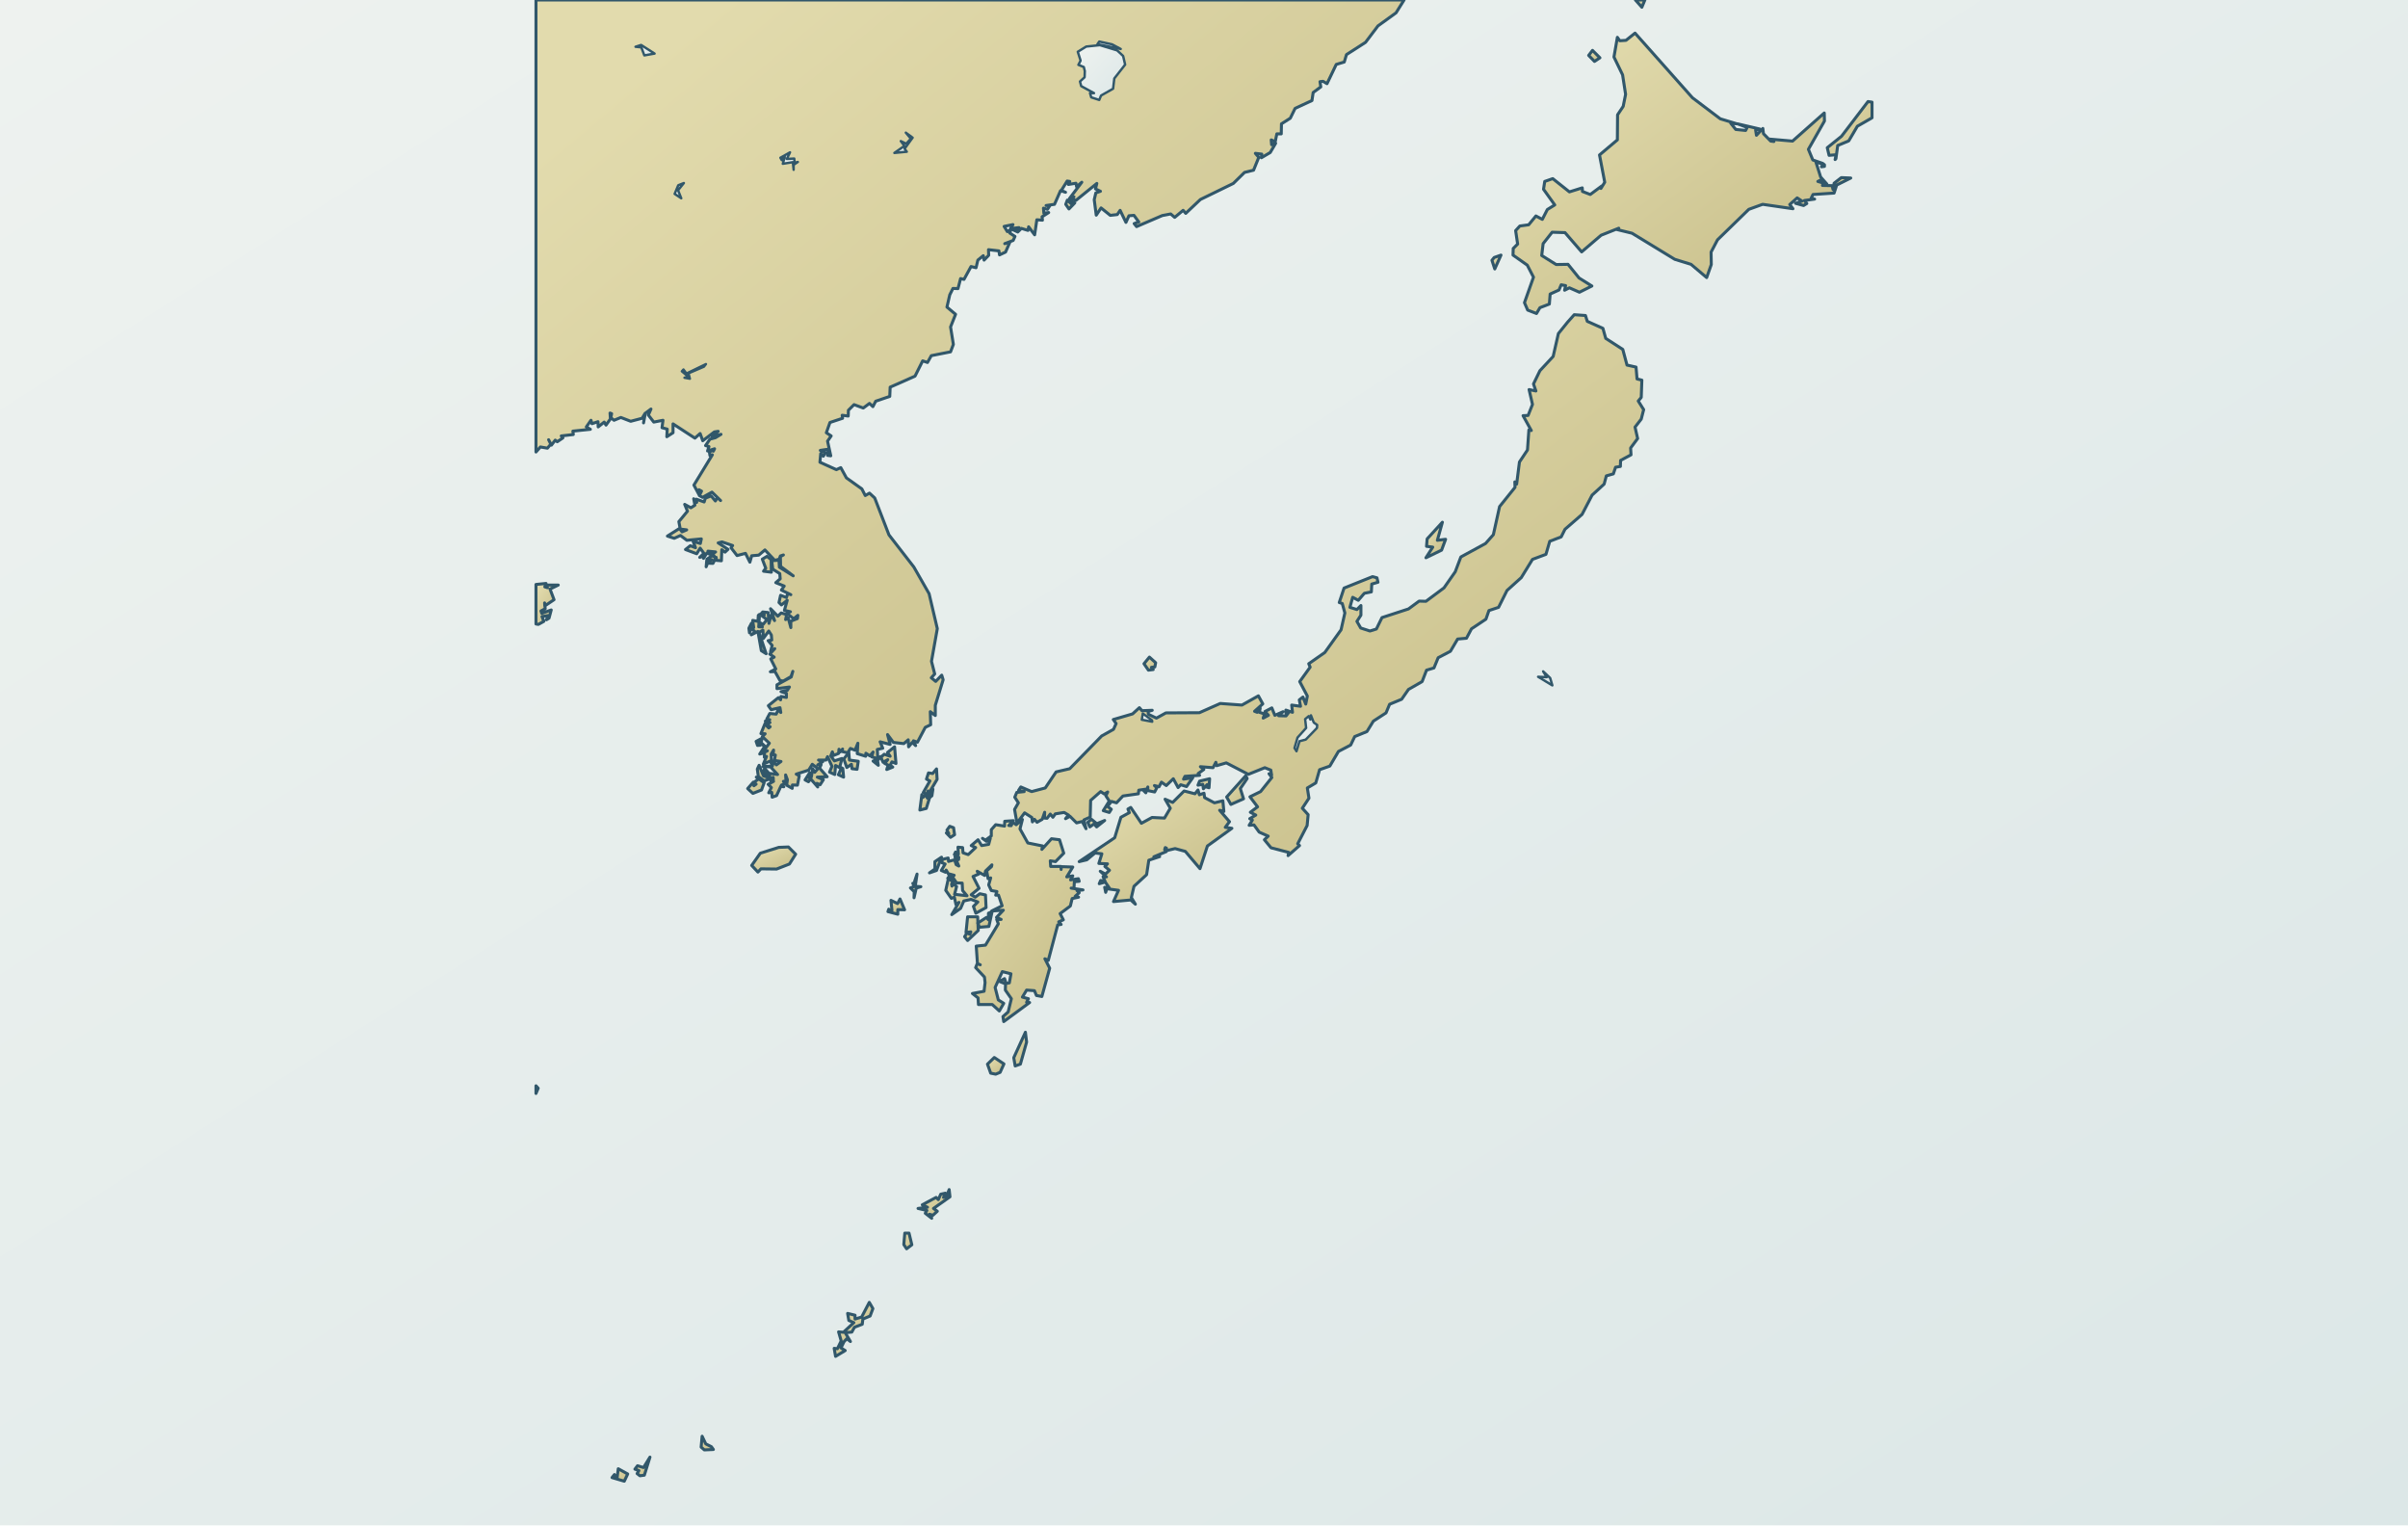
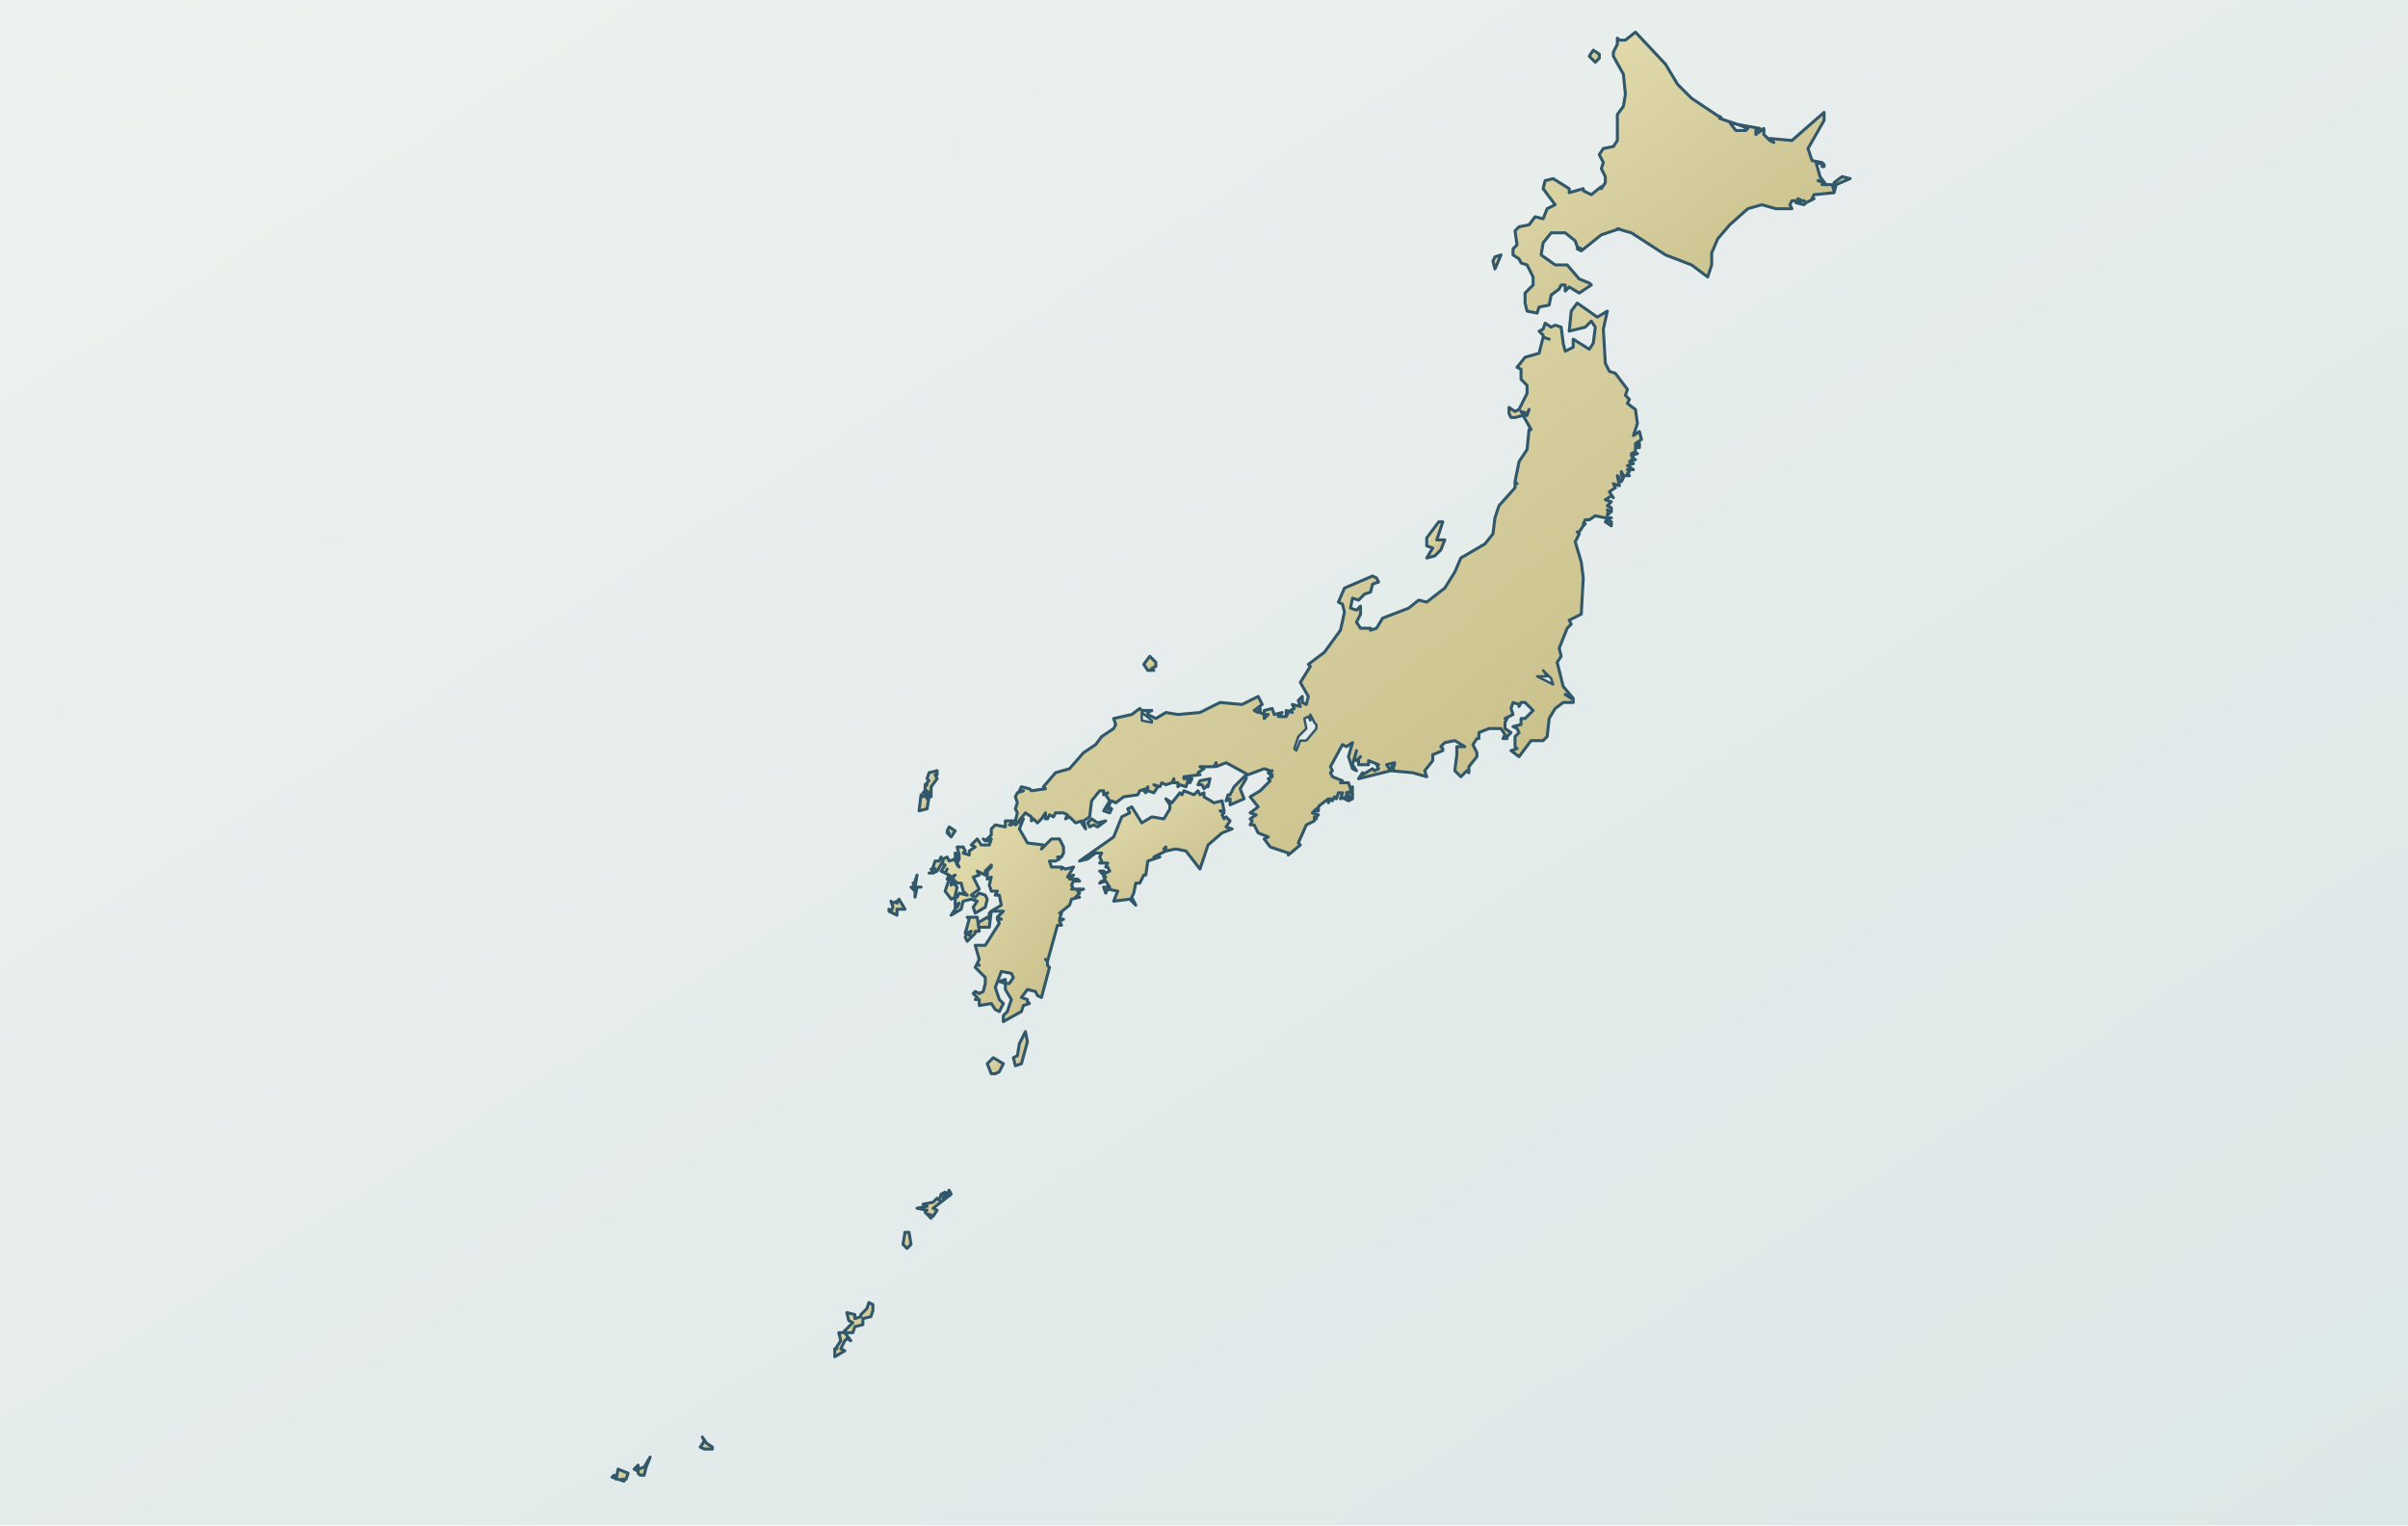
<svg xmlns="http://www.w3.org/2000/svg" viewBox="0 0 1200 760" role="img" aria-label="Map of Japan" data-map-style="journey-atlas-map-v3-clean-background" data-map-projection="local-equirectangular-fit-v1">
  <defs>
    <linearGradient id="sea" x1="0" y1="0" x2="1" y2="1">
      <stop offset="0" stop-color="#eef2ef" />
      <stop offset=".55" stop-color="#e4eceb" />
      <stop offset="1" stop-color="#dce7e7" />
    </linearGradient>
    <linearGradient id="land" x1=".12" y1=".08" x2=".88" y2=".92">
      <stop offset="0" stop-color="#e2dbad" />
      <stop offset=".52" stop-color="#d4cc9b" />
      <stop offset="1" stop-color="#c8bf8a" />
    </linearGradient>
  </defs>
  <rect width="1200" height="760" fill="url(#sea)" />
  <g fill="url(#land)" stroke="#31576a" stroke-width="1.5" stroke-linejoin="round" stroke-linecap="round">
-     <path d="M699.7,0.0L695.7,6.4L686.7,12.9L680.5,21.1L671.0,27.2L669.9,30.9L665.9,32.1L661.3,41.7L659.3,40.5L657.8,40.7L658.2,43.3L654.4,46.1L653.8,50.1L645.4,54.0L643.0,58.9L638.6,61.7L638.5,66.7L636.3,66.7L635.5,70.6L633.5,69.7L633.7,72.1L635.7,71.4L633.0,76.0L628.6,78.6L628.8,76.8L625.6,76.4L627.3,78.4L624.7,84.8L620.2,85.9L614.6,91.4L598.2,99.4L590.9,106.3L589.6,104.8L585.4,108.3L583.4,106.6L579.2,107.4L566.4,112.9L565.2,111.4L567.5,110.6L565.1,107.3L562.6,107.5L561.1,110.8L558.2,104.8L556.8,106.9L553.3,107.3L548.7,103.6L546.3,107.2L545.3,99.5L546.1,96.1L548.4,95.3L545.9,94.1L546.6,91.4L536.1,99.9L533.9,98.8L535.2,98.1L532.9,99.0L539.1,90.8L536.5,93.0L536.2,91.3L532.4,91.9L533.1,90.4L531.8,90.2L528.9,94.9L531.0,95.8L528.5,95.0L525.5,101.8L521.3,102.4L523.3,102.3L522.0,104.3L520.0,103.7L520.2,106.2L522.6,105.9L519.3,108.0L519.5,109.7L516.7,109.5L515.6,117.0L512.6,113.0L512.3,114.8L509.0,113.8L507.2,115.6L504.2,114.2L507.1,115.0L507.8,113.4L503.6,113.9L504.8,111.9L500.4,112.8L502.0,115.4L503.8,114.2L503.2,116.1L505.8,117.8L504.9,119.8L500.7,121.4L503.3,120.6L501.1,125.6L498.1,127.0L497.8,125.0L492.6,124.4L492.7,127.2L490.4,129.6L490.0,127.4L487.3,129.6L486.4,133.4L483.9,132.8L480.4,139.2L478.7,138.8L477.4,143.8L474.9,143.7L473.3,146.9L471.9,153.0L476.2,156.6L473.7,162.9L475.1,171.6L473.7,175.3L464.1,177.2L462.2,180.6L459.8,179.8L456.0,187.4L443.6,192.9L443.4,197.5L436.4,199.9L435.0,202.6L433.3,201.0L430.2,203.3L425.6,201.6L422.8,204.4L422.7,207.3L419.7,206.9L419.9,208.4L413.6,210.5L411.8,215.6L414.2,217.2L412.4,219.8L414.0,227.1L412.4,226.9L412.8,223.8L408.8,224.4L411.3,225.5L410.3,227.3L409.0,226.0L408.6,230.3L416.8,234.0L419.0,233.0L421.8,238.1L429.5,243.6L431.2,246.9L433.3,245.7L435.9,248.1L443.0,266.5L455.4,282.5L463.0,295.8L467.1,313.2L464.2,329.5L465.8,335.8L464.1,337.7L466.3,339.5L469.3,336.4L470.0,338.7L466.1,351.4L466.1,356.5L463.6,354.6L463.8,361.1L461.1,362.4L457.2,369.8L455.2,369.1L456.3,371.5L454.6,369.9L452.8,372.1L452.6,368.6L450.4,370.5L445.2,369.9L442.3,366.0L443.6,370.9L438.6,369.6L439.9,372.8L437.2,373.4L437.4,377.5L439.1,376.9L437.3,378.9L437.7,381.3L435.1,379.2L437.8,378.1L434.4,377.1L435.1,374.7L433.5,376.6L431.5,375.3L431.4,376.8L427.2,375.5L427.5,370.3L426.1,373.8L423.8,372.9L422.4,375.1L419.5,374.4L419.9,373.2L418.6,374.7L418.1,373.3L417.9,375.4L415.4,376.4L414.8,374.6L414.0,376.6L415.8,379.1L419.6,377.9L418.5,382.1L420.0,382.9L420.4,387.2L417.8,386.0L419.2,382.9L416.4,381.4L416.0,385.9L413.4,384.7L414.6,381.8L412.4,377.0L411.6,378.7L407.9,378.7L410.0,379.5L407.5,381.1L409.2,381.0L408.4,382.7L412.2,387.0L407.3,387.2L410.3,388.5L408.7,391.0L407.1,390.3L407.5,392.1L404.0,388.1L402.9,389.5L401.2,388.6L403.5,385.0L403.0,387.5L404.3,387.2L405.0,383.0L406.0,384.8L407.6,383.0L404.8,380.8L403.0,383.7L396.8,385.7L398.3,386.5L397.4,391.2L394.9,391.1L394.8,392.8L392.0,391.2L392.4,388.5L391.5,386.1L391.7,389.3L390.4,389.3L391.5,390.2L389.4,391.2L390.6,392.0L389.1,391.8L387.0,396.4L384.8,397.2L384.6,394.8L383.1,395.0L384.4,392.4L382.8,390.8L385.5,389.3L384.0,388.9L385.4,388.4L385.3,387.3L380.9,389.1L377.9,386.9L377.4,383.2L378.3,381.3L380.5,386.6L382.7,387.3L383.6,386.5L380.6,384.9L381.0,382.8L383.2,385.3L387.5,385.9L384.0,382.1L380.2,381.9L384.9,381.7L385.4,379.5L386.9,381.1L389.2,379.4L385.9,378.9L386.4,376.2L384.6,375.9L385.3,376.0L385.5,373.7L384.3,375.7L384.5,380.6L383.8,379.2L380.4,380.7L382.0,376.9L380.9,377.3L381.0,374.8L382.4,374.1L380.5,373.3L380.6,375.2L378.6,375.7L381.0,372.0L378.4,369.4L378.9,371.3L377.5,371.4L376.8,369.4L379.8,367.8L379.3,370.0L381.8,372.4L383.4,370.3L379.9,367.0L381.3,365.6L379.2,365.5L381.2,360.6L382.3,361.1L382.2,361.8L383.1,362.7L383.8,362.1L382.0,360.9L383.7,360.0L381.8,360.7L381.4,359.3L383.6,358.6L382.1,358.3L383.6,355.5L386.8,355.8L387.8,353.7L389.1,355.0L388.7,352.6L384.3,353.6L382.9,351.6L387.9,347.6L389.0,348.7L389.2,347.0L391.9,347.5L391.9,345.5L389.2,344.6L392.3,344.0L393.4,342.3L387.2,343.1L387.2,341.2L394.3,337.3L395.1,334.5L394.2,337.1L390.4,339.3L388.7,339.1L386.2,334.6L383.9,334.7L386.6,333.3L384.1,328.3L385.8,327.4L383.6,325.9L386.1,323.2L384.0,324.6L384.8,321.6L382.8,319.2L384.6,318.9L384.4,316.4L383.1,314.4L380.4,318.1L380.2,314.0L378.2,315.0L381.8,325.7L379.4,324.2L377.7,314.6L374.4,316.3L376.3,314.8L374.4,313.0L373.5,315.3L373.2,313.0L374.5,310.5L375.6,312.7L375.1,309.1L377.7,309.6L377.9,306.6L378.5,306.1L378.1,312.3L379.9,312.4L379.0,310.4L380.3,311.1L382.2,308.7L379.4,306.6L380.9,306.4L379.3,305.8L380.1,304.9L382.8,305.2L383.2,310.6L384.3,306.5L386.0,309.2L384.0,303.3L387.6,307.0L389.3,305.4L392.0,306.2L391.5,308.7L392.8,307.9L394.1,312.7L394.1,309.5L397.4,308.2L397.6,306.6L395.5,308.3L392.1,305.5L393.9,304.8L390.9,304.1L392.3,299.1L389.4,301.4L388.2,300.2L389.0,296.6L391.9,297.7L392.6,295.7L394.1,296.3L389.4,294.0L390.8,292.0L386.6,290.3L388.8,288.4L388.6,285.8L385.1,283.6L384.6,279.4L388.2,279.1L388.4,282.6L395.3,286.9L389.0,282.2L388.9,277.3L390.4,276.5L388.9,277.0L388.3,278.6L386.1,279.2L381.2,274.0L378.1,276.6L374.6,276.9L373.7,280.1L371.5,275.7L367.3,276.8L364.3,272.9L365.1,271.8L359.8,270.0L357.9,270.5L362.8,273.7L361.3,275.1L359.7,273.9L359.5,279.4L357.0,279.2L356.9,277.7L355.3,280.7L352.6,280.6L351.9,282.4L352.2,279.2L352.8,279.9L354.8,278.9L352.3,278.6L354.8,276.9L356.4,277.7L355.1,275.9L356.6,275.0L352.8,274.6L354.9,276.5L352.2,275.6L350.6,278.2L350.9,277.0L348.7,277.7L350.8,275.7L348.9,273.1L347.2,275.9L341.6,273.8L344.0,271.9L346.6,272.9L345.4,269.7L349.0,270.8L349.5,268.5L342.3,269.2L339.1,266.8L336.0,268.2L332.6,267.1L338.6,263.3L339.9,265.0L342.2,264.0L339.0,263.6L338.3,259.9L342.6,254.7L341.2,251.3L344.3,253.0L346.3,251.7L345.7,248.5L347.2,250.3L347.0,248.7L350.9,250.1L351.5,248.2L354.4,247.1L356.5,249.6L357.5,247.9L359.1,249.4L354.8,245.2L350.1,247.8L348.5,246.9L349.6,244.7L348.3,244.0L348.3,246.4L345.8,241.7L355.0,226.6L353.8,227.0L353.4,224.5L354.4,224.8L354.9,224.3L355.5,224.8L356.1,223.6L352.6,224.7L353.3,222.5L351.6,222.0L353.8,218.8L356.5,218.1L359.3,216.4L354.9,217.7L357.9,214.9L356.0,215.2L350.2,219.6L348.9,216.0L346.3,218.3L335.4,211.2L335.4,215.6L332.3,217.6L332.5,213.8L329.9,213.1L330.4,209.4L325.8,210.3L323.1,206.8L324.4,203.8L321.6,205.9L320.7,210.7L321.5,205.9L320.0,208.4L314.3,209.9L309.4,208.0L306.0,209.4L304.4,208.1L304.8,206.1L304.0,205.8L304.2,208.7L302.0,211.8L301.1,210.3L298.1,212.7L298.0,210.1L295.0,211.1L294.5,209.4L292.2,212.7L294.2,213.9L285.5,214.8L285.7,216.5L279.7,217.2L280.5,218.2L277.7,220.1L276.7,219.3L274.8,221.8L273.4,219.1L274.5,221.3L272.8,223.3L269.3,222.7L267.1,225.2L267.1,0.0Z" />
-     <path d="M267.1,291.2L272.1,290.7L271.5,292.4L272.8,292.8L272.4,291.5L278.2,291.5L274.1,293.5L276.1,298.8L271.5,301.9L271.4,300.4L271.7,303.3L269.6,304.4L270.0,305.6L274.7,303.9L273.6,308.0L272.3,308.8L273.2,306.7L270.1,307.2L271.0,309.6L268.3,311.1L267.1,310.9Z" />
-     <path d="M651.4,411.3L646.7,420.4L647.6,421.3L641.9,426.3L642.2,424.7L633.4,422.4L630.1,418.4L632.0,416.6L627.5,414.6L624.9,411.0L622.5,411.2L624.1,408.6L622.8,407.9L625.8,406.1L623.1,404.7L626.7,402.0L622.9,397.0L628.2,394.4L633.8,387.4L632.4,385.5L633.7,386.2L633.3,383.7L630.3,382.5L622.1,385.8L611.1,380.1L606.3,381.5L605.9,379.8L604.5,382.5L598.2,382.0L599.9,383.4L597.1,385.4L597.8,386.3L590.5,386.8L589.8,388.2L594.4,387.5L591.3,391.9L588.4,391.0L587.1,392.4L584.7,388.0L581.2,391.4L578.8,389.7L577.6,392.0L575.3,391.4L576.5,392.5L575.4,394.6L572.0,393.9L572.0,392.1L571.0,395.0L569.9,393.9L571.0,393.2L567.5,393.7L567.3,395.5L559.6,396.6L556.4,400.0L553.9,399.3L551.9,401.8L553.8,403.2L552.8,404.8L549.8,403.9L552.8,399.1L551.1,396.5L552.0,394.6L550.3,395.6L548.5,394.4L543.5,398.8L543.3,407.1L540.2,408.5L541.2,412.9L539.3,409.3L536.5,410.0L533.2,406.7L531.0,407.9L532.5,406.1L530.3,404.8L525.9,405.5L524.7,407.2L523.4,405.6L521.8,407.7L520.5,407.6L520.6,404.7L519.4,408.2L516.8,409.7L515.5,408.2L514.5,409.5L514.2,407.3L510.6,405.0L506.8,410.1L505.6,403.3L507.5,400.0L505.7,397.2L506.7,394.8L510.4,394.4L507.6,393.8L508.7,392.1L514.1,394.4L520.9,392.6L526.3,384.6L533.1,383.0L549.0,366.7L554.9,363.4L556.2,360.5L554.8,358.5L564.4,355.7L567.8,352.6L569.1,354.1L574.2,353.9L572.1,354.5L572.3,355.9L576.3,357.8L581.0,355.2L597.7,355.1L608.1,350.5L618.9,351.3L627.1,346.7L629.3,350.7L625.2,354.4L626.5,354.9L628.0,352.8L627.6,354.9L630.2,355.7L629.5,357.8L632.1,356.4L630.4,354.5L633.8,352.7L635.3,356.4L639.4,354.6L637.2,356.6L640.9,356.7L642.2,355.0L640.9,355.5L640.8,353.8L644.1,354.9L643.7,351.3L648.1,351.9L647.5,348.7L649.3,347.3L650.7,350.8L651.5,346.8L647.7,339.6L652.9,332.4L652.2,330.7L660.2,325.1L668.3,313.8L670.2,305.4L668.9,300.7L667.4,300.2L669.8,293.0L684.0,287.3L686.2,287.9L686.7,290.1L683.6,291.0L683.4,294.9L679.9,295.6L676.9,299.1L674.1,297.6L672.7,302.6L676.2,303.7L678.2,301.7L678.2,306.5L676.2,309.6L678.1,312.9L682.7,314.4L685.9,313.4L688.7,307.7L701.9,303.4L707.2,299.5L710.6,299.6L719.6,292.9L725.2,284.9L728.0,277.5L740.3,270.8L744.2,266.4L747.3,252.4L755.0,242.8L754.9,240.1L755.8,241.2L757.2,230.2L761.2,224.2L761.9,214.2L763.1,214.5L759.0,207.1L761.5,207.0L763.7,201.5L762.0,194.1L765.4,194.8L764.2,191.3L767.4,184.7L774.0,177.6L776.6,166.2L781.2,160.5L784.5,156.8L790.1,157.2L791.0,160.1L798.8,163.6L800.2,168.6L808.7,174.1L810.8,181.9L815.3,182.9L815.8,188.8L818.2,189.4L817.9,198.0L816.4,199.8L819.1,204.1L817.9,208.8L814.8,212.8L816.1,218.5L812.6,223.2L812.8,226.6L807.6,229.4L807.5,232.4L805.1,232.8L804.0,236.1L800.5,237.1L799.4,241.2L793.4,246.7L788.4,256.3L779.9,263.7L778.0,267.5L772.3,269.7L770.4,276.2L763.7,278.7L758.1,287.8L751.0,294.2L746.8,302.6L742.0,304.2L740.5,308.5L733.3,313.3L730.8,318.0L726.4,318.4L722.8,324.5L716.7,327.7L714.6,332.8L710.9,333.9L708.7,339.6L701.9,343.5L698.5,348.4L692.5,350.9L690.7,355.2L684.4,359.3L681.2,364.5L675.1,367.0L673.1,371.2L667.0,374.4L662.7,381.7L657.6,383.5L655.7,390.1L651.5,392.6L652.3,397.7L649.0,402.7L651.9,405.9Z" />
-     <path d="M852.8,131.8L850.5,138.3L842.7,131.7L834.6,129.2L813.3,116.2L805.5,114.3L806.7,113.7L797.9,117.2L788.2,125.5L779.9,115.9L773.5,115.7L769.0,121.4L768.3,127.3L775.5,131.8L781.4,131.7L786.9,138.5L793.3,142.5L787.1,145.6L782.1,143.4L779.7,144.6L780.2,142.3L778.0,141.9L776.9,144.5L772.5,146.5L772.1,151.5L767.4,153.3L765.7,156.2L761.3,154.5L759.7,150.8L764.2,138.1L761.1,132.1L754.0,127.1L754.1,123.8L756.3,121.6L755.3,114.9L757.4,112.6L761.8,112.0L765.4,107.6L768.6,109.3L771.1,104.4L774.8,102.1L769.2,94.3L769.8,90.4L773.8,89.0L782.1,95.6L788.5,93.6L788.6,95.4L792.5,96.9L798.3,92.6L797.8,93.9L799.7,90.8L797.1,77.2L806.0,69.7L806.1,57.2L808.9,53.0L810.1,47.0L808.6,37.3L804.3,28.4L806.0,18.6L807.2,20.3L810.3,20.1L814.8,16.5L843.4,48.7L857.3,59.2L865.6,61.7L862.5,61.4L865.0,64.5L869.9,65.0L870.7,63.5L865.9,61.7L877.0,64.3L874.9,64.8L875.3,67.4L878.5,64.0L878.8,66.6L882.4,70.3L884.0,70.5L881.8,69.3L893.3,70.3L909.1,56.3L909.2,60.3L901.2,74.4L903.4,79.7L908.3,81.4L909.2,82.1L909.2,82.9L907.7,83.1L909.0,82.1L904.9,80.6L907.3,88.2L910.4,91.7L907.3,89.7L905.9,90.4L908.6,91.2L908.2,92.4L913.0,92.5L913.5,94.5L914.0,91.3L917.6,88.5L922.3,88.7L915.3,92.2L914.0,96.2L903.5,96.9L902.6,98.7L904.3,99.2L899.2,99.9L900.4,101.4L898.8,102.4L894.8,101.3L898.0,100.2L895.6,98.6L891.9,101.9L893.5,104.0L878.4,101.8L871.5,104.3L855.9,119.5L852.7,125.6Z" />
-     <path d="M818.2,3.6L815.0,0.0L819.7,0.0Z" />
-     <path d="M500.2,509.0L499.8,506.5L502.4,504.2L504.0,497.6L501.0,493.3L501.1,490.2L498.1,489.0L500.6,487.6L501.4,490.0L503.0,489.7L503.8,485.2L499.5,484.1L495.9,492.0L497.5,498.2L500.2,499.9L498.0,503.7L494.5,500.5L487.6,500.5L487.4,497.2L484.6,495.0L490.4,493.9L490.9,489.6L490.6,486.8L486.2,482.1L487.0,480.1L488.5,480.7L487.1,480.1L486.5,471.4L491.1,470.9L497.5,460.3L496.7,458.1L498.9,458.1L496.6,457.1L500.0,453.5L494.2,453.9L499.4,451.3L497.6,446.0L496.2,446.0L496.8,444.2L494.0,443.7L492.7,440.9L493.7,437.4L492.4,437.8L491.7,433.9L494.1,431.8L494.3,430.9L491.1,434.0L490.7,436.2L487.0,434.1L487.7,435.5L484.9,436.7L487.9,442.6L484.0,445.8L486.0,447.0L488.3,445.3L491.1,445.9L491.4,452.2L486.3,455.0L485.1,451.6L487.3,449.4L483.9,448.1L480.3,448.9L478.7,452.6L474.3,455.7L477.9,449.6L476.4,450.7L475.6,447.0L474.1,447.6L471.3,443.6L472.6,437.8L475.0,439.4L474.2,440.5L474.4,441.5L475.0,440.3L476.7,441.7L475.7,445.6L481.9,446.3L479.7,443.7L479.5,440.0L476.7,439.9L475.2,437.7L475.0,439.4L474.0,437.6L475.5,436.1L473.3,435.5L473.6,437.1L472.3,437.6L473.2,436.4L471.5,433.5L471.2,434.6L469.1,433.7L471.0,430.5L469.3,429.8L469.6,428.2L472.5,427.5L472.7,429.2L475.7,428.4L476.5,430.8L477.8,431.5L475.9,427.0L477.7,428.3L477.8,427.1L475.6,425.8L476.2,424.5L477.6,425.6L477.4,422.1L479.7,422.3L479.9,424.9L482.5,425.8L486.2,422.3L484.0,421.3L487.4,418.4L489.2,421.3L492.7,420.7L493.5,417.7L491.6,419.2L489.6,417.7L491.1,418.6L494.0,416.5L494.0,413.4L496.2,410.9L500.6,411.6L500.7,409.2L505.0,408.9L502.7,411.3L503.9,411.4L504.7,409.7L506.4,410.9L509.5,408.3L508.3,413.0L512.2,420.0L519.6,421.5L519.2,423.2L524.0,417.9L528.0,418.4L530.1,425.1L526.0,429.3L523.4,428.9L523.6,431.7L528.7,431.7L528.8,433.2L528.9,431.8L534.6,432.0L531.6,436.9L534.6,436.4L533.5,438.4L537.4,437.8L537.8,439.1L535.4,439.3L535.2,442.6L533.8,442.5L539.7,443.4L536.7,443.7L537.8,444.8L535.8,446.6L537.5,447.0L534.3,447.7L533.4,451.4L528.3,455.2L529.9,458.3L527.6,459.3L528.8,460.6L527.1,460.8L522.4,478.5L520.7,477.7L523.1,482.4L519.2,496.5L516.5,496.0L515.5,493.6L511.6,493.3L509.5,496.8L512.5,497.6L511.6,499.4L513.1,499.5Z" />
-     <path d="M565.1,441.6L563.8,447.2L565.8,450.5L563.5,448.4L554.9,449.2L557.4,443.6L551.6,442.8L551.0,444.6L550.5,442.1L552.8,442.4L550.8,439.5L547.8,440.3L548.5,438.7L550.7,439.1L549.7,436.8L551.4,436.9L548.3,434.1L550.9,435.5L552.9,433.6L550.6,431.7L551.9,430.4L547.6,430.2L549.1,425.4L545.7,425.0L541.6,428.4L537.8,429.3L555.5,417.4L558.6,407.2L562.8,404.9L562.1,403.1L563.5,402.3L568.8,410.2L574.1,407.3L580.3,407.6L583.2,402.7L580.6,398.2L584.4,399.8L590.1,394.1L595.5,395.5L597.0,393.6L597.7,396.0L600.0,395.2L600.3,397.4L605.2,400.0L609.4,399.0L609.9,404.3L607.8,403.7L612.7,409.4L610.6,412.2L613.9,412.7L601.7,421.5L598.0,432.8L590.7,424.2L585.6,422.8L581.0,423.9L581.3,422.6L580.7,422.3L580.4,423.3L581.2,424.3L575.0,426.9L577.9,426.8L572.5,428.6L571.4,435.8Z" />
-     <path d="M374.6,431.2L378.9,425.1L388.1,422.2L392.9,422.0L396.5,425.6L393.4,430.5L387.0,433.0L379.2,432.9L377.7,434.5Z" />
-     <path d="M917.7,67.9L930.9,50.6L932.9,50.9L932.9,58.7L925.6,62.9L921.3,70.2L915.8,72.5L914.9,79.1L914.5,79.5L915.0,77.1L911.5,77.4L910.6,73.6Z" />
-     <path d="M425.8,661.3L424.5,663.7L421.2,664.0L423.8,668.4L422.0,667.0L420.6,668.5L419.1,671.6L421.2,672.9L416.4,675.8L415.7,671.8L417.3,672.0L419.2,668.1L417.9,663.6L420.3,663.8L425.5,659.0L423.0,657.9L422.4,654.4L426.1,655.3L426.1,657.2L429.4,656.2L433.2,648.9L435.0,652.0L433.6,655.7L430.0,657.2L429.7,659.8Z" />
-     <path d="M714.0,272.6L710.9,272.2L711.2,268.5L718.8,260.2L716.3,269.2L720.4,268.7L718.4,274.1L710.6,277.9Z" />
-     <path d="M457.5,602.1L462.2,601.5L459.6,600.3L466.5,596.6L467.6,597.7L468.8,595.0L471.1,594.5L470.2,596.6L471.0,595.4L471.5,596.6L473.0,592.7L473.4,596.3L465.2,602.1L467.1,603.5L464.9,605.5L463.2,605.0L464.0,605.5L464.3,607.0L461.1,604.5L461.9,603.1Z" />
-     <path d="M620.8,386.5L621.5,387.9L618.1,392.9L619.7,398.0L613.4,400.8L611.3,397.1Z" />
-     <path d="M481.4,464.6L482.2,456.8L487.2,456.8L487.5,463.6L482.2,468.6L480.7,466.7L481.9,464.8L483.3,465.5L483.8,464.3Z" />
-     <path d="M492.1,530.2L495.5,526.9L500.3,530.1L498.4,534.3L496.2,535.2L493.7,534.7Z" />
-     <path d="M267.1,541.0L268.2,542.2L267.1,544.8Z" />
-     <path d="M460.1,394.9L463.4,389.1L461.7,388.2L462.7,385.1L464.8,385.4L466.7,383.1L467.0,388.3L463.6,394.0L464.9,393.2L464.4,396.5L463.6,397.1L461.8,396.2L463.5,396.3L463.6,394.4L462.4,395.7L462.5,394.1L461.8,395.7Z" />
-     <path d="M511.6,519.2L508.5,530.2L505.9,531.1L505.2,527.0L511.0,514.3Z" />
-     <path d="M442.3,374.9L445.8,372.1L446.5,380.4L444.5,379.6L443.6,381.3L444.9,382.2L441.9,383.4L442.6,381.2L440.9,380.4L442.4,378.5L440.1,379.8L439.0,377.4L440.6,375.8L443.6,376.8Z" />
-     <path d="M372.6,392.9L375.4,389.7L375.7,391.5L376.8,390.7L375.7,389.8L378.1,388.1L376.9,387.2L380.8,390.0L379.5,393.6L375.2,395.3Z" />
-     <path d="M442.5,454.2L442.9,453.0L443.8,454.5L444.5,453.6L444.0,448.6L447.3,450.2L448.5,447.9L450.8,453.3L447.4,453.2L447.4,455.5Z" />
-     <path d="M423.3,378.7L427.7,379.3L427.1,383.3L424.6,383.0L424.3,380.8L422.0,382.4L420.5,378.1L423.0,375.0Z" />
-     <path d="M379.9,278.6L382.2,277.2L384.3,278.8L384.4,285.1L380.5,284.6L381.6,283.1Z" />
-     <path d="M305.0,736.2L306.2,734.7L307.5,736.6L308.1,731.8L312.8,734.4L311.1,738.0Z" />
-     <path d="M487.3,459.9L491.6,457.1L492.6,458.3L492.6,455.0L494.4,454.2L492.8,461.6L488.1,462.0Z" />
-     <path d="M458.4,403.6L459.4,395.9L460.0,397.3L461.2,396.0L462.2,397.7L463.4,397.0L461.6,402.8Z" />
-     <path d="M453.0,614.4L454.4,620.2L451.8,622.2L450.4,620.1L450.9,614.4Z" />
-     <path d="M570.1,330.7L572.8,327.4L575.9,330.2L575.5,332.3L573.8,332.5L574.7,333.6L572.3,333.9Z" />
-     <path d="M316.4,732.0L317.7,730.3L320.7,731.2L323.9,726.0L321.1,735.0L318.9,735.3L317.5,734.2L318.4,732.7Z" />
-     <path d="M791.7,27.6L793.6,25.1L797.3,28.8L794.6,30.6Z" />
-     <path d="M453.7,442.4L455.6,441.7L454.9,440.1L456.1,440.3L455.8,439.1L457.0,435.5L456.1,441.6L458.9,441.8L456.6,442.5L455.5,447.3L455.6,444.3Z" />
-     <path d="M463.2,434.9L465.9,433.0L465.9,429.3L469.2,427.1L466.7,433.7Z" />
-     <path d="M349.4,721.0L349.9,715.6L351.7,719.4L354.5,720.8L355.5,722.2L351.0,722.4Z" />
-     <path d="M597.0,391.2L597.8,389.2L602.8,388.0L602.5,392.5L600.8,392.0L601.6,390.9L599.7,393.0L599.4,390.8Z" />
-     <path d="M743.5,129.7L744.6,128.3L748.0,127.1L744.9,134.0Z" />
-     <path d="M471.6,415.0L472.8,415.3L471.9,413.6L473.3,411.7L475.2,412.4L475.7,415.9L473.7,417.2Z" />
-     <path d="M542.1,409.7L543.9,408.2L546.6,410.4L550.5,408.8L546.5,412.0L545.2,410.5L543.1,412.0Z" />
-     <path d="M531.1,101.8L531.9,99.7L534.1,101.8L533.1,99.7L535.6,101.1L532.7,104.1Z" />
+     <path d="M651,411L647,420L648,421L642,426L642,425L633,422L630,418L632,417L627,415L625,411L623,411L624,409L623,408L626,406L623,405L627,402L623,397L628,394L633,389L632,388L634,387L632,385L634,386L633,385L634,384L632,385L633,384L630,383L622,386L611,380L606,382L606,380L605,382L598,382L600,383L597,385L598,386L590,387L590,388L594,388L593,390L592,389L591,392L588,391L587,392L587,390L585,390L585,388L584,390L581,391L579,390L578,392L575,391L577,392L575,395L572,394L572,392L571,395L570,394L571,393L568,394L567,396L560,397L556,400L554,399L552,402L553,402L552,403L553,403L554,403L553,405L550,404L553,399L551,396L552,395L550,396L550,394L548,394L544,399L543,407L540,409L541,413L539,410L539,409L536,410L533,407L531,408L532,406L530,405L526,405L525,407L523,406L522,408L521,407L521,408L521,405L519,408L517,410L515,408L514,409L514,407L511,405L507,410L506,409L507,405L506,403L507,400L506,397L507,395L510,394L508,394L509,392L513,393L514,394L521,393L520,392L526,385L533,383L540,375L546,371L549,367L555,363L556,361L555,358L564,356L568,353L569,354L574,354L572,355L572,356L576,358L581,355L587,356L598,355L608,350L619,351L627,347L629,351L625,354L627,355L628,353L628,355L630,356L630,358L632,356L630,356L630,354L634,353L635,356L639,355L637,357L641,357L642,355L641,356L641,354L644,355L643,354L645,353L644,351L648,352L647,349L649,347L649,350L651,351L652,347L648,340L653,332L652,331L660,325L668,314L670,305L669,301L667,300L670,293L684,287L686,288L687,290L684,291L683,295L680,296L677,299L674,298L673,303L676,304L678,302L678,306L676,310L678,313L683,313L683,314L686,313L689,308L702,303L707,299L711,300L720,293L725,285L728,278L740,271L744,266L745,258L747,252L755,243L755,240L756,241L755,240L757,230L761,224L762,214L763,214L759,207L761,207L762,204L761,206L758,205L759,207L755,208L753,208L752,206L752,203L755,205L757,204L761,196L761,192L758,189L758,184L756,183L760,178L767,176L769,168L772,169L769,168L769,167L767,165L769,164L770,161L773,163L775,162L778,163L779,171L780,175L784,173L784,169L792,174L794,171L795,163L793,160L790,163L782,165L783,155L786,151L796,158L801,155L799,164L800,181L802,185L805,186L811,194L810,197L812,199L811,201L815,204L816,211L814,217L817,215L818,219L815,221L815,222L817,221L817,223L815,223L815,225L813,226L816,226L813,227L814,228L813,229L815,229L812,230L814,231L811,232L814,234L811,234L812,235L811,236L812,237L809,237L808,235L808,237L809,238L808,240L806,237L807,242L804,241L805,243L802,245L804,248L803,247L800,249L803,250L801,252L803,253L803,255L801,254L802,256L801,256L801,258L803,258L801,259L803,260L803,262L800,260L801,259L800,258L795,257L792,259L790,259L789,261L790,261L789,262L787,265L786,265L787,266L785,270L788,280L789,288L788,306L782,309L783,311L781,313L777,323L778,327L776,330L779,342L784,348L780,346L783,348L784,348L784,350L779,350L775,353L772,358L771,367L769,369L763,369L757,377L753,374L756,373L755,372L755,367L757,365L756,363L754,362L758,361L758,358L760,358L764,354L760,350L758,350L757,352L757,351L754,350L753,353L754,356L750,358L751,358L750,360L750,363L753,365L751,367L751,368L749,368L750,366L748,363L742,363L737,365L737,368L736,368L734,371L736,375L736,377L732,382L732,385L731,384L728,387L725,384L726,376L726,374L726,372L730,372L725,369L720,370L718,372L719,373L719,374L714,376L714,379L710,384L711,387L704,385L693,384L695,384L694,383L695,381L693,383L695,380L691,381L693,384L677,388L679,385L679,386L684,383L685,384L687,383L686,381L687,381L682,379L682,381L677,381L677,378L676,379L678,377L676,379L675,378L676,374L674,381L676,384L674,383L672,377L674,370L671,372L669,371L663,382L664,384L663,385L664,387L669,389L668,390L672,390L673,393L674,392L674,394L671,395L674,395L674,398L672,399L670,398L673,397L671,396L671,397L668,398L669,395L667,395L666,398L665,397L664,399L663,398L662,400L662,398L658,401L657,402L657,404L656,404L656,403L654,405L657,406L656,407L656,408L655,407L655,409L651,411Z" />
+     <path d="M853,132L851,138L843,132L830,127L813,116L806,114L807,114L798,117L788,125L786,124L788,124L786,123L785,120L780,116L773,116L769,121L768,127L775,132L781,132L787,139L792,141L793,142L787,146L782,143L780,145L780,142L778,142L777,144L773,147L772,152L767,153L766,156L761,155L760,151L760,146L764,142L764,138L761,132L758,131L757,129L754,127L754,124L756,122L755,115L757,113L762,112L765,108L769,109L771,104L775,102L769,94L770,90L774,89L782,94L782,96L789,94L789,95L793,97L798,93L798,94L800,91L800,88L798,84L799,81L797,77L799,74L804,73L806,70L806,57L809,53L810,47L809,37L804,28L804,26L806,22L806,19L807,20L810,20L815,16L830,32L836,42L843,49L858,59L857,58L857,59L866,62L862,61L865,65L870,65L871,64L866,62L877,64L875,65L875,67L879,64L879,67L882,70L884,71L882,69L893,70L909,56L909,60L901,74L903,80L908,81L909,82L909,83L908,83L909,82L905,81L907,88L910,92L907,90L906,90L909,91L908,92L913,92L914,95L914,91L918,88L922,89L915,92L914,96L904,97L903,99L904,99L900,101L899,100L900,101L899,102L895,101L898,100L896,99L896,100L893,100L892,102L893,104L885,104L878,102L871,104L862,112L856,119L853,126L853,132Z" />
+     <path d="M500,509L500,506L502,504L504,498L501,493L501,490L498,489L501,488L501,490L503,490L505,487L504,485L499,484L496,492L498,498L500,500L498,504L496,503L494,500L488,501L488,498L486,498L487,497L485,495L486,494L488,495L490,494L491,490L491,487L486,482L487,480L488,481L487,480L488,478L486,471L491,471L498,460L497,458L499,458L497,457L500,454L494,454L499,451L498,446L496,446L497,444L494,444L493,441L494,437L492,438L492,434L494,432L494,431L491,434L491,436L487,434L488,436L485,437L488,443L484,446L486,447L488,445L491,446L492,448L491,452L486,455L485,452L487,449L484,448L480,449L479,453L474,456L476,453L476,452L477,452L478,450L476,451L476,447L474,448L471,444L473,438L475,439L474,440L474,441L475,440L477,442L476,446L477,447L478,445L482,446L480,444L479,440L477,440L475,438L475,439L474,438L476,436L474,437L473,436L474,437L472,438L473,436L471,435L472,433L471,435L469,434L471,431L469,430L470,428L472,427L473,429L476,428L477,431L478,432L477,430L478,428L476,429L476,427L478,428L478,427L476,426L476,425L478,426L477,422L480,422L481,424L480,425L483,426L483,424L486,422L484,421L487,418L489,421L493,421L494,418L492,419L490,418L491,419L494,416L494,413L496,411L501,412L501,409L505,409L503,411L504,411L505,410L506,411L510,408L508,413L512,420L520,421L519,423L524,418L528,418L530,422L530,425L529,427L527,427L528,428L526,429L523,429L524,432L529,432L529,433L529,432L531,433L535,432L532,437L535,436L533,438L536,438L537,439L537,438L538,439L535,439L534,441L535,443L534,443L540,443L537,444L538,445L536,447L538,447L534,448L533,451L528,455L529,455L528,458L530,458L528,459L529,461L527,461L522,479L521,478L522,479L522,481L523,482L519,497L517,496L516,494L512,493L509,497L512,498L512,499L513,500L510,501L509,504L500,509Z" />
+     <path d="M566,440L565,445L564,447L566,451L563,448L555,449L557,444L552,443L551,445L550,442L553,442L551,439L548,440L549,439L551,439L550,437L551,437L548,434L550,434L551,435L553,434L552,432L551,432L552,430L548,430L549,429L548,427L549,425L546,425L542,428L538,429L555,417L559,407L563,405L562,403L564,402L569,410L574,407L580,408L583,403L583,401L581,398L584,400L588,395L589,396L590,394L595,396L597,394L598,396L600,395L600,397L605,400L609,399L610,404L608,404L610,405L609,406L610,408L611,407L613,409L611,412L614,413L609,415L602,421L598,433L591,424L586,423L581,424L581,423L581,422L580,423L581,424L575,427L578,427L572,429L571,436L570,436L568,440L566,440Z" />
+     <path d="M792,28L794,25L797,27L797,29L795,31L792,28Z" />
+     <path d="M744,130L745,128L748,127L745,134L744,130Z" />
+     <path d="M714,273L711,272L711,268L717,260L719,260L716,269L720,269L718,274L715,277L711,278L714,273Z" />
+     <path d="M570,331L573,327L576,330L576,332L574,333L575,334L572,334L570,331Z" />
+     <path d="M460,395L461,394L461,392L462,391L461,391L463,389L462,388L463,385L467,384L467,386L466,386L467,388L464,392L464,397L464,397L462,396L464,396L464,394L462,396L462,394L462,396L460,395Z" />
+     <path d="M597,391L598,389L603,388L602,392L601,392L602,391L600,393L599,391L597,391Z" />
+     <path d="M621,386L621,388L618,393L620,398L613,401L613,398L611,399L612,396L613,396L615,392L621,386Z" />
+     <path d="M458,404L459,396L460,397L461,396L462,398L463,397L462,403L458,404Z" />
+     <path d="M542,410L544,408L547,410L551,409L547,412L545,411L543,412L542,410Z" />
+     <path d="M472,415L473,415L472,414L473,412L476,414L474,417L472,415Z" />
+     <path d="M463,435L465,435L464,433L466,433L465,432L466,429L468,429L469,427L470,429L467,434L465,435L463,435Z" />
+     <path d="M454,442L456,442L455,440L456,440L456,439L457,436L456,442L459,442L457,442L456,447L456,444L454,442Z" />
+     <path d="M443,454L443,453L444,454L444,454L444,454L445,452L444,449L445,450L447,449L447,450L448,448L451,453L447,453L447,456L443,454Z" />
+     <path d="M487,460L492,457L493,458L493,455L494,454L493,462L488,462L487,460Z" />
+     <path d="M481,465L483,458L482,457L487,457L488,464L486,464L486,465L482,469L481,467L482,465L483,466L484,464L481,465Z" />
+     <path d="M512,519L509,530L506,531L505,527L507,526L508,520L511,514L512,519Z" />
+     <path d="M492,530L495,527L500,530L498,534L496,535L494,535L492,530Z" />
+     <path d="M457,602L462,601L460,600L465,599L467,597L468,598L469,595L471,594L470,597L471,595L471,597L473,593L474,595L465,602L467,603L465,606L463,605L464,606L464,607L461,604L462,603L457,602Z" />
+     <path d="M453,614L454,620L452,622L450,620L451,614L453,614Z" />
+     <path d="M426,661L425,664L421,664L424,668L422,667L421,668L419,672L421,673L416,676L416,672L417,672L417,671L419,668L418,664L420,664L425,659L423,658L422,654L426,655L426,657L429,656L429,655L432,652L433,649L435,650L435,653L434,656L430,657L430,660L426,661Z" />
+     <path d="M349,721L351,718L350,716L352,719L355,721L355,722L351,722L349,721Z" />
+     <path d="M316,732L318,730L318,732L321,731L324,726L322,731L321,735L319,735L318,734L318,733L316,732Z" />
+     <path d="M305,736L306,735L307,737L308,732L313,734L312,737L310,737L311,738L305,736Z" />
  </g>
  <g fill="url(#sea)" stroke="#31576a" stroke-width="1.2" stroke-linejoin="round" stroke-linecap="round">
-     <path d="M559.7,27.9L560.7,32.2L555.3,39.1L554.7,44.2L548.7,47.6L547.8,49.8L543.8,48.5L543.2,46.4L545.2,46.4L538.8,42.9L538.2,40.6L540.5,38.5L540.6,35.4L540.1,33.4L537.4,32.3L538.5,30.2L537.1,25.8L541.3,23.2L548.1,22.5L556.7,25.1Z" />
-     <path d="M653.3,356.4L654.7,360.0L656.4,361.2L656.3,362.7L650.7,368.5L647.6,369.3L646.1,374.3L645.1,372.7L646.6,367.5L650.9,362.7L650.4,358.3L652.2,356.8L653.0,358.5Z" />
-     <path d="M326.2,26.7L321.1,27.6L319.6,23.6L316.7,23.3L319.5,22.4Z" />
-     <path d="M393.7,75.9L392.1,79.2L395.8,79.0L396.0,81.1L397.6,80.7L395.5,82.1L395.5,84.6L395.1,80.8L390.1,81.6L391.1,78.2L389.6,79.8L388.9,78.6Z" />
-     <path d="M772.5,337.8L773.6,341.5L766.5,337.2L770.8,337.4L769.0,334.5Z" />
-     <path d="M454.8,68.6L450.8,74.1L451.9,75.6L445.7,76.2L450.7,72.7L448.9,70.3L451.6,71.6L453.9,69.1L451.4,66.1Z" />
-     <path d="M351.8,181.4L350.8,182.7L343.1,186.0L343.8,188.7L341.1,188.2L343.0,187.7L339.8,185.0L340.6,184.1L342.1,186.1Z" />
-     <path d="M547.8,20.7L554.2,22.1L558.5,24.4L546.9,22.0Z" />
-     <path d="M569.5,355.5L574.1,358.9L574.2,359.6L569.0,358.6Z" />
-     <path d="M340.8,91.2L337.9,94.8L339.5,98.8L336.2,96.6L338.0,92.3Z" />
+     <path d="M653,356L655,360L656,361L656,363L651,369L648,369L646,374L645,373L647,367L651,363L650,358L652,357L653,359L653,356Z" />
+     <path d="M773,338L774,341L766,337L771,337L769,334L773,338Z" />
+     <path d="M569,355L574,359L574,360L569,359L569,355Z" />
  </g>
</svg>
